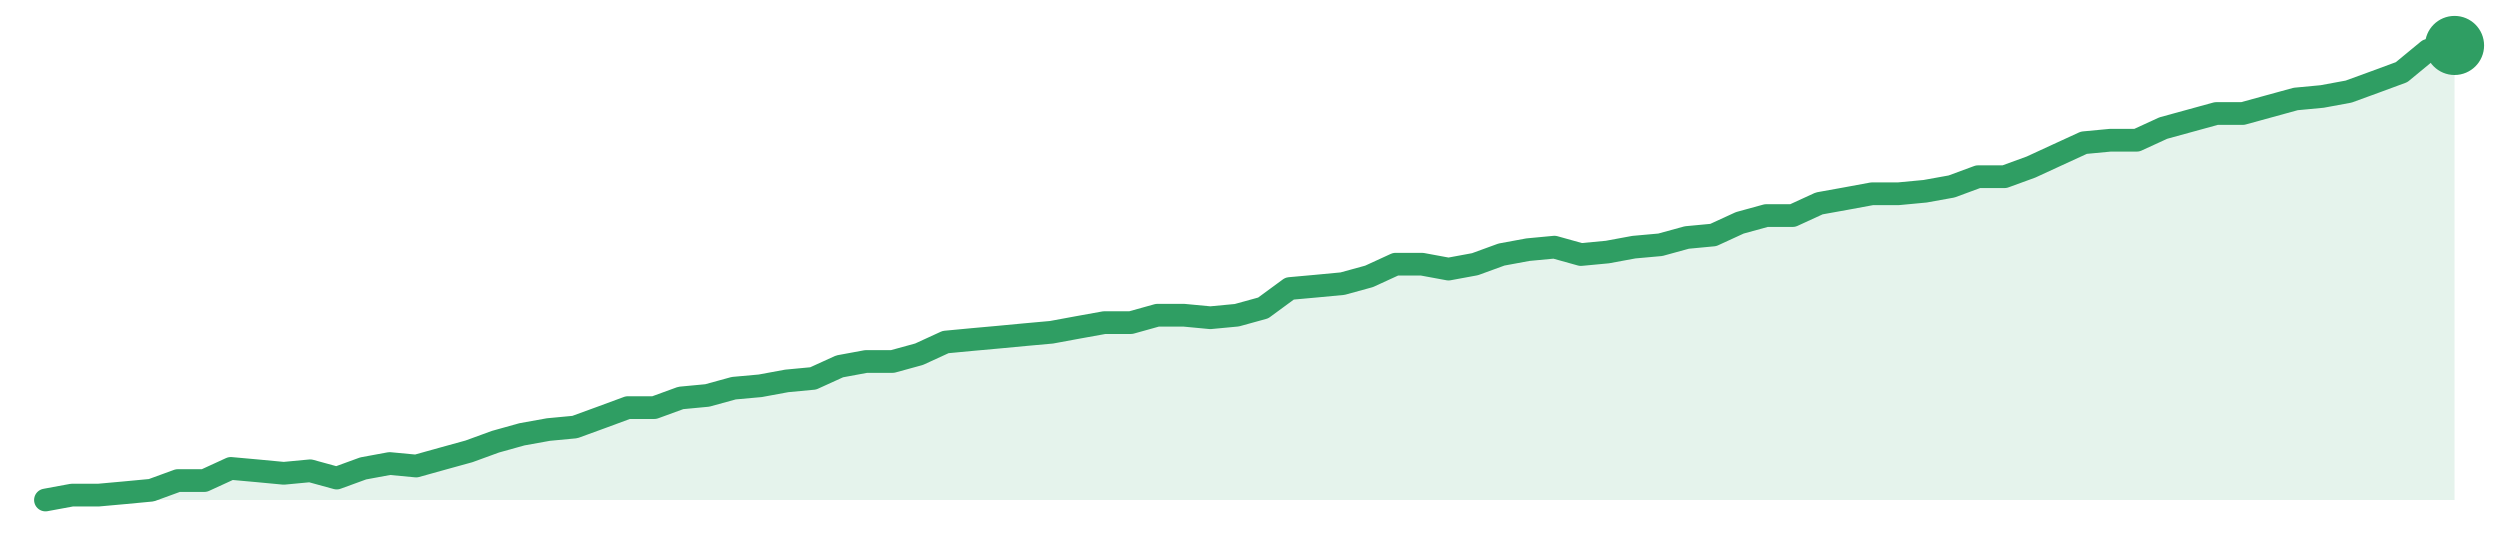
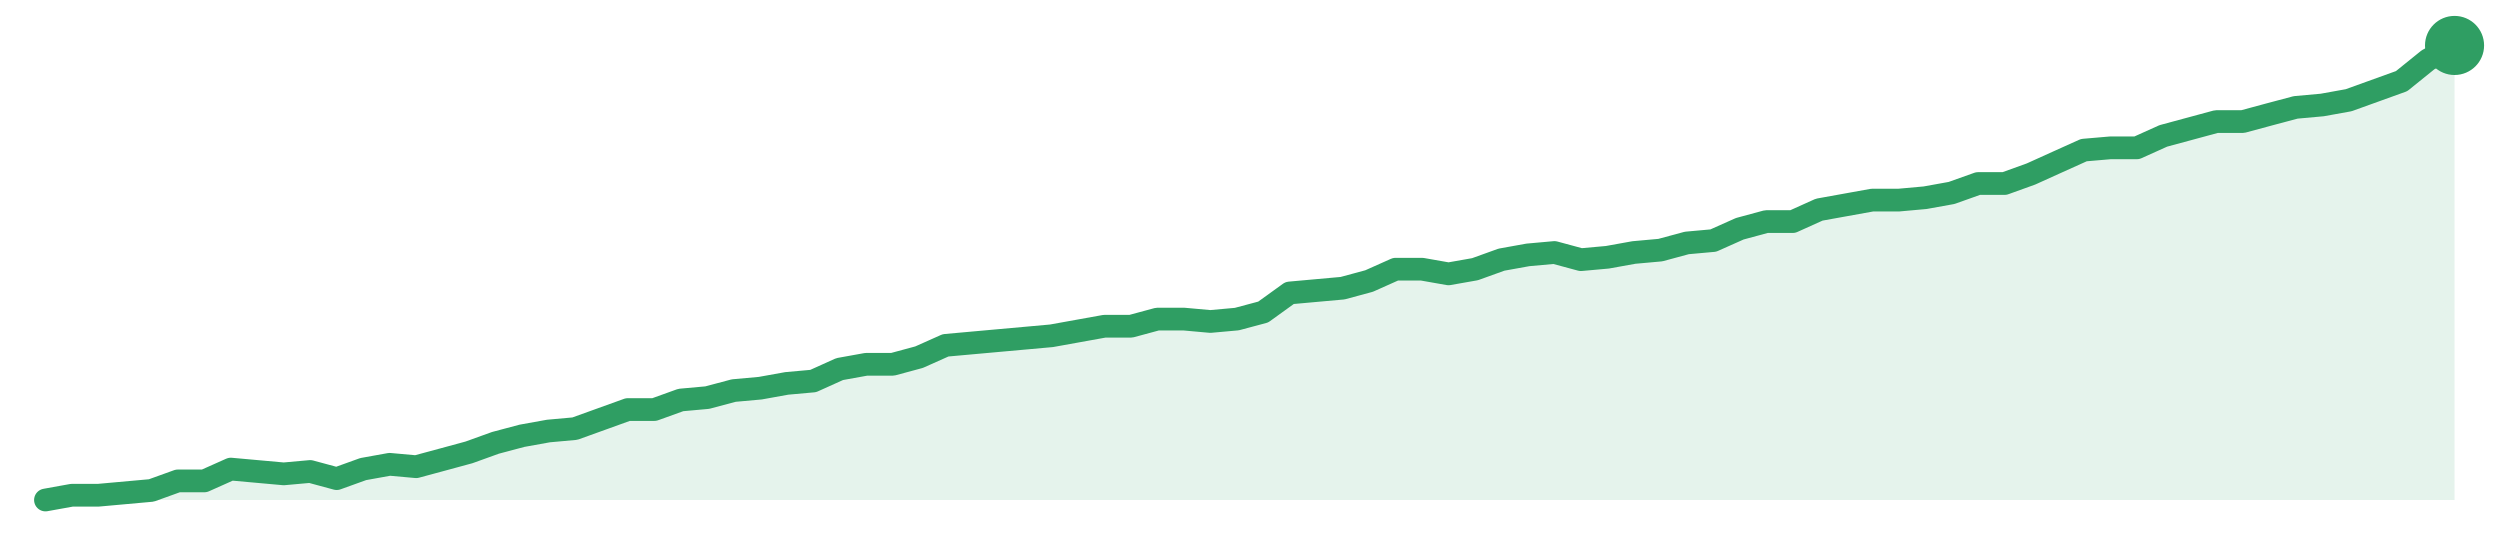
<svg xmlns="http://www.w3.org/2000/svg" width="220" height="48" viewBox="0 0 220 48" role="img" aria-label="trend">
-   <path d="M4.0,44.0 L4.0,44.0 L6.33,43.57 L8.66,43.57 L10.99,43.36 L13.32,43.14 L15.65,42.29 L17.98,42.29 L20.31,41.22 L22.64,41.43 L24.97,41.65 L27.3,41.43 L29.63,42.07 L31.96,41.22 L34.29,40.79 L36.62,41.01 L38.95,40.36 L41.27,39.72 L43.6,38.87 L45.93,38.22 L48.26,37.8 L50.59,37.58 L52.92,36.73 L55.25,35.87 L57.58,35.87 L59.91,35.02 L62.24,34.8 L64.57,34.16 L66.9,33.95 L69.23,33.52 L71.56,33.3 L73.89,32.24 L76.22,31.81 L78.55,31.81 L80.88,31.17 L83.21,30.1 L85.54,29.88 L87.87,29.67 L90.2,29.45 L92.53,29.24 L94.86,28.81 L97.19,28.39 L99.52,28.39 L101.85,27.74 L104.18,27.74 L106.51,27.96 L108.84,27.74 L111.16,27.1 L113.49,25.39 L115.82,25.18 L118.15,24.96 L120.48,24.32 L122.81,23.25 L125.14,23.25 L127.47,23.68 L129.8,23.25 L132.13,22.4 L134.46,21.97 L136.79,21.75 L139.12,22.4 L141.45,22.18 L143.78,21.75 L146.11,21.54 L148.44,20.9 L150.77,20.68 L153.1,19.61 L155.43,18.97 L157.76,18.97 L160.09,17.9 L162.42,17.48 L164.75,17.05 L167.08,17.05 L169.41,16.83 L171.74,16.41 L174.07,15.55 L176.4,15.55 L178.73,14.7 L181.05,13.63 L183.38,12.56 L185.71,12.34 L188.04,12.34 L190.37,11.27 L192.7,10.63 L195.03,9.99 L197.36,9.99 L199.69,9.35 L202.02,8.71 L204.35,8.49 L206.68,8.06 L209.01,7.21 L211.34,6.35 L213.67,4.43 L216.0,4.0 L216.0,44.0 Z" fill="#2f9e631f" />
-   <path d="M4.0,44.0 L6.33,43.57 L8.66,43.57 L10.99,43.36 L13.32,43.14 L15.65,42.29 L17.98,42.29 L20.31,41.22 L22.64,41.43 L24.97,41.65 L27.3,41.43 L29.63,42.07 L31.96,41.22 L34.29,40.79 L36.62,41.01 L38.95,40.36 L41.27,39.72 L43.6,38.87 L45.93,38.22 L48.26,37.8 L50.59,37.58 L52.92,36.73 L55.25,35.87 L57.58,35.87 L59.91,35.02 L62.24,34.8 L64.57,34.16 L66.9,33.95 L69.23,33.52 L71.56,33.3 L73.89,32.24 L76.22,31.81 L78.55,31.81 L80.88,31.17 L83.21,30.1 L85.54,29.88 L87.87,29.67 L90.2,29.45 L92.53,29.24 L94.86,28.81 L97.19,28.39 L99.52,28.39 L101.85,27.74 L104.18,27.74 L106.51,27.96 L108.84,27.74 L111.16,27.1 L113.49,25.39 L115.82,25.18 L118.15,24.96 L120.48,24.32 L122.81,23.25 L125.14,23.25 L127.47,23.68 L129.8,23.25 L132.13,22.4 L134.46,21.97 L136.79,21.75 L139.12,22.4 L141.45,22.18 L143.78,21.75 L146.11,21.54 L148.44,20.9 L150.77,20.68 L153.1,19.61 L155.43,18.97 L157.76,18.97 L160.09,17.9 L162.42,17.48 L164.75,17.05 L167.08,17.05 L169.41,16.83 L171.74,16.41 L174.07,15.55 L176.4,15.55 L178.73,14.7 L181.05,13.63 L183.38,12.56 L185.71,12.34 L188.04,12.34 L190.37,11.27 L192.7,10.63 L195.03,9.99 L197.36,9.99 L199.69,9.35 L202.02,8.71 L204.35,8.49 L206.68,8.06 L209.01,7.21 L211.34,6.35 L213.67,4.43 L216.0,4.0" fill="none" stroke="#2f9e63" stroke-width="2" stroke-linejoin="round" stroke-linecap="round" />
+   <path d="M4.0,44.0 L4.0,44.0 L6.33,43.58 L8.66,43.58 L10.99,43.37 L13.32,43.16 L15.65,42.32 L17.98,42.32 L20.31,41.28 L22.64,41.49 L24.97,41.7 L27.3,41.49 L29.63,42.12 L31.96,41.28 L34.29,40.86 L36.62,41.07 L38.95,40.44 L41.27,39.81 L43.6,38.97 L45.93,38.35 L48.26,37.93 L50.59,37.72 L52.92,36.88 L55.25,36.04 L57.58,36.04 L59.91,35.2 L62.24,34.99 L64.57,34.37 L66.9,34.16 L69.23,33.74 L71.56,33.53 L73.89,32.48 L76.22,32.06 L78.55,32.06 L80.88,31.43 L83.21,30.39 L85.54,30.18 L87.87,29.97 L90.2,29.76 L92.53,29.55 L94.86,29.13 L97.19,28.71 L99.52,28.71 L101.85,28.08 L104.18,28.08 L106.51,28.29 L108.84,28.08 L111.16,27.46 L113.49,25.78 L115.82,25.57 L118.15,25.36 L120.48,24.73 L122.81,23.69 L125.14,23.69 L127.47,24.1 L129.8,23.69 L132.13,22.85 L134.46,22.43 L136.79,22.22 L139.12,22.85 L141.45,22.64 L143.78,22.22 L146.11,22.01 L148.44,21.38 L150.77,21.17 L153.1,20.13 L155.43,19.5 L157.76,19.5 L160.09,18.45 L162.42,18.03 L164.75,17.61 L167.08,17.61 L169.41,17.4 L171.74,16.98 L174.07,16.15 L176.4,16.15 L178.73,15.31 L181.05,14.26 L183.38,13.21 L185.71,13.01 L188.04,13.01 L190.37,11.96 L192.7,11.33 L195.03,10.7 L197.36,10.7 L199.69,10.07 L202.02,9.45 L204.35,9.24 L206.68,8.82 L209.01,7.98 L211.34,7.14 L213.67,5.26 L216.0,4.0 L216.0,44.0 Z" fill="#2f9e631f" />
+   <path d="M4.0,44.0 L6.33,43.58 L8.66,43.58 L10.99,43.37 L13.32,43.16 L15.65,42.32 L17.98,42.32 L20.31,41.28 L22.64,41.49 L24.97,41.7 L27.3,41.49 L29.63,42.12 L31.96,41.28 L34.29,40.86 L36.62,41.07 L38.95,40.44 L41.27,39.81 L43.6,38.97 L45.93,38.35 L48.26,37.93 L50.59,37.72 L52.92,36.88 L55.25,36.04 L57.58,36.04 L59.91,35.2 L62.24,34.99 L64.57,34.37 L66.9,34.16 L69.23,33.74 L71.56,33.53 L73.89,32.48 L76.22,32.06 L78.55,32.06 L80.88,31.43 L83.21,30.39 L85.54,30.18 L87.87,29.97 L90.2,29.76 L92.53,29.55 L94.86,29.13 L97.19,28.71 L99.52,28.71 L101.85,28.08 L104.18,28.08 L106.51,28.29 L108.84,28.08 L111.16,27.46 L113.49,25.78 L115.82,25.57 L118.15,25.36 L120.48,24.73 L122.81,23.69 L125.14,23.69 L127.47,24.1 L129.8,23.69 L132.13,22.85 L134.46,22.43 L136.79,22.22 L139.12,22.85 L141.45,22.64 L143.78,22.22 L146.11,22.01 L148.44,21.38 L150.77,21.17 L153.1,20.13 L155.43,19.5 L157.76,19.5 L160.09,18.45 L162.42,18.03 L164.75,17.61 L167.08,17.61 L169.41,17.4 L171.74,16.98 L174.07,16.15 L176.4,16.15 L178.73,15.31 L181.05,14.26 L183.38,13.21 L185.71,13.01 L188.04,13.01 L190.37,11.96 L192.7,11.33 L195.03,10.7 L197.36,10.7 L199.69,10.07 L202.02,9.45 L204.35,9.24 L206.68,8.82 L209.01,7.98 L211.34,7.14 L213.67,5.26 L216.0,4.0" fill="none" stroke="#2f9e63" stroke-width="2" stroke-linejoin="round" stroke-linecap="round" />
  <circle cx="216.0" cy="4.0" r="2.6" fill="#2f9e63" />
</svg>
